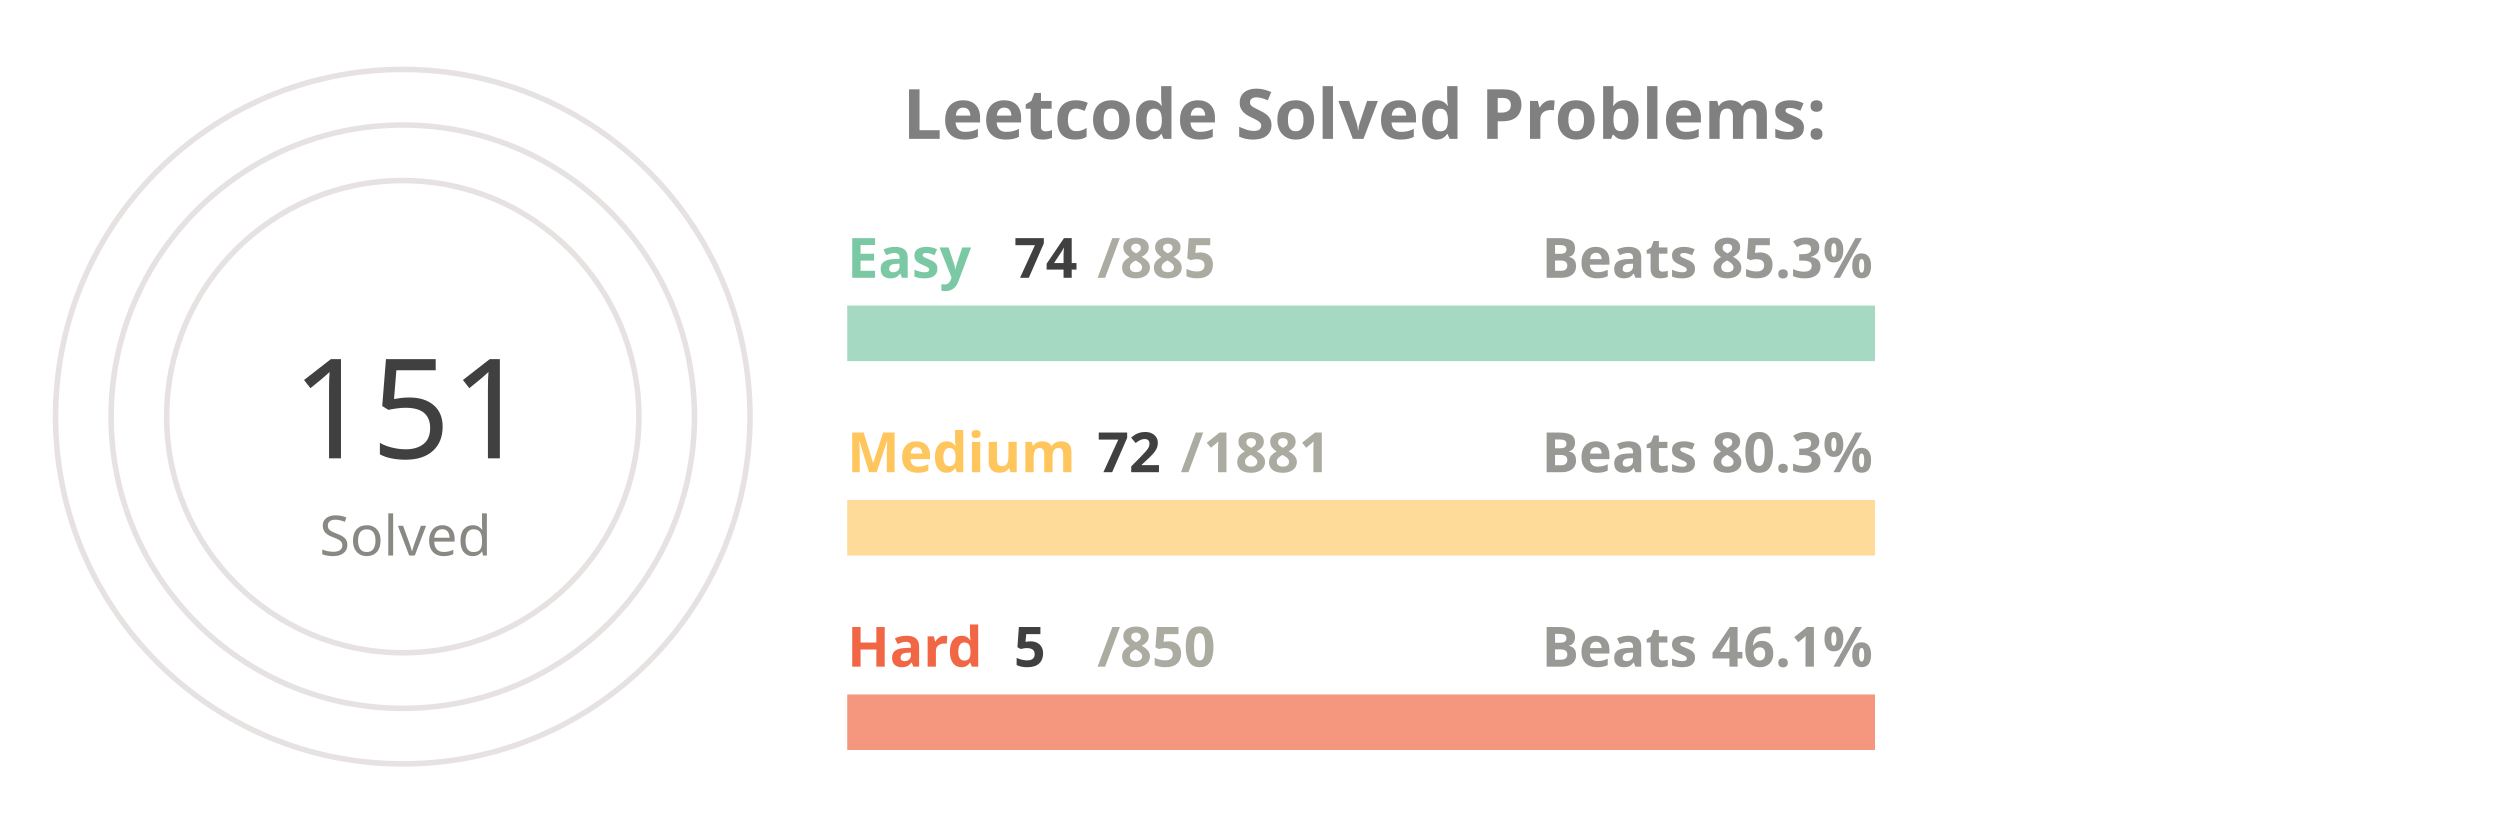
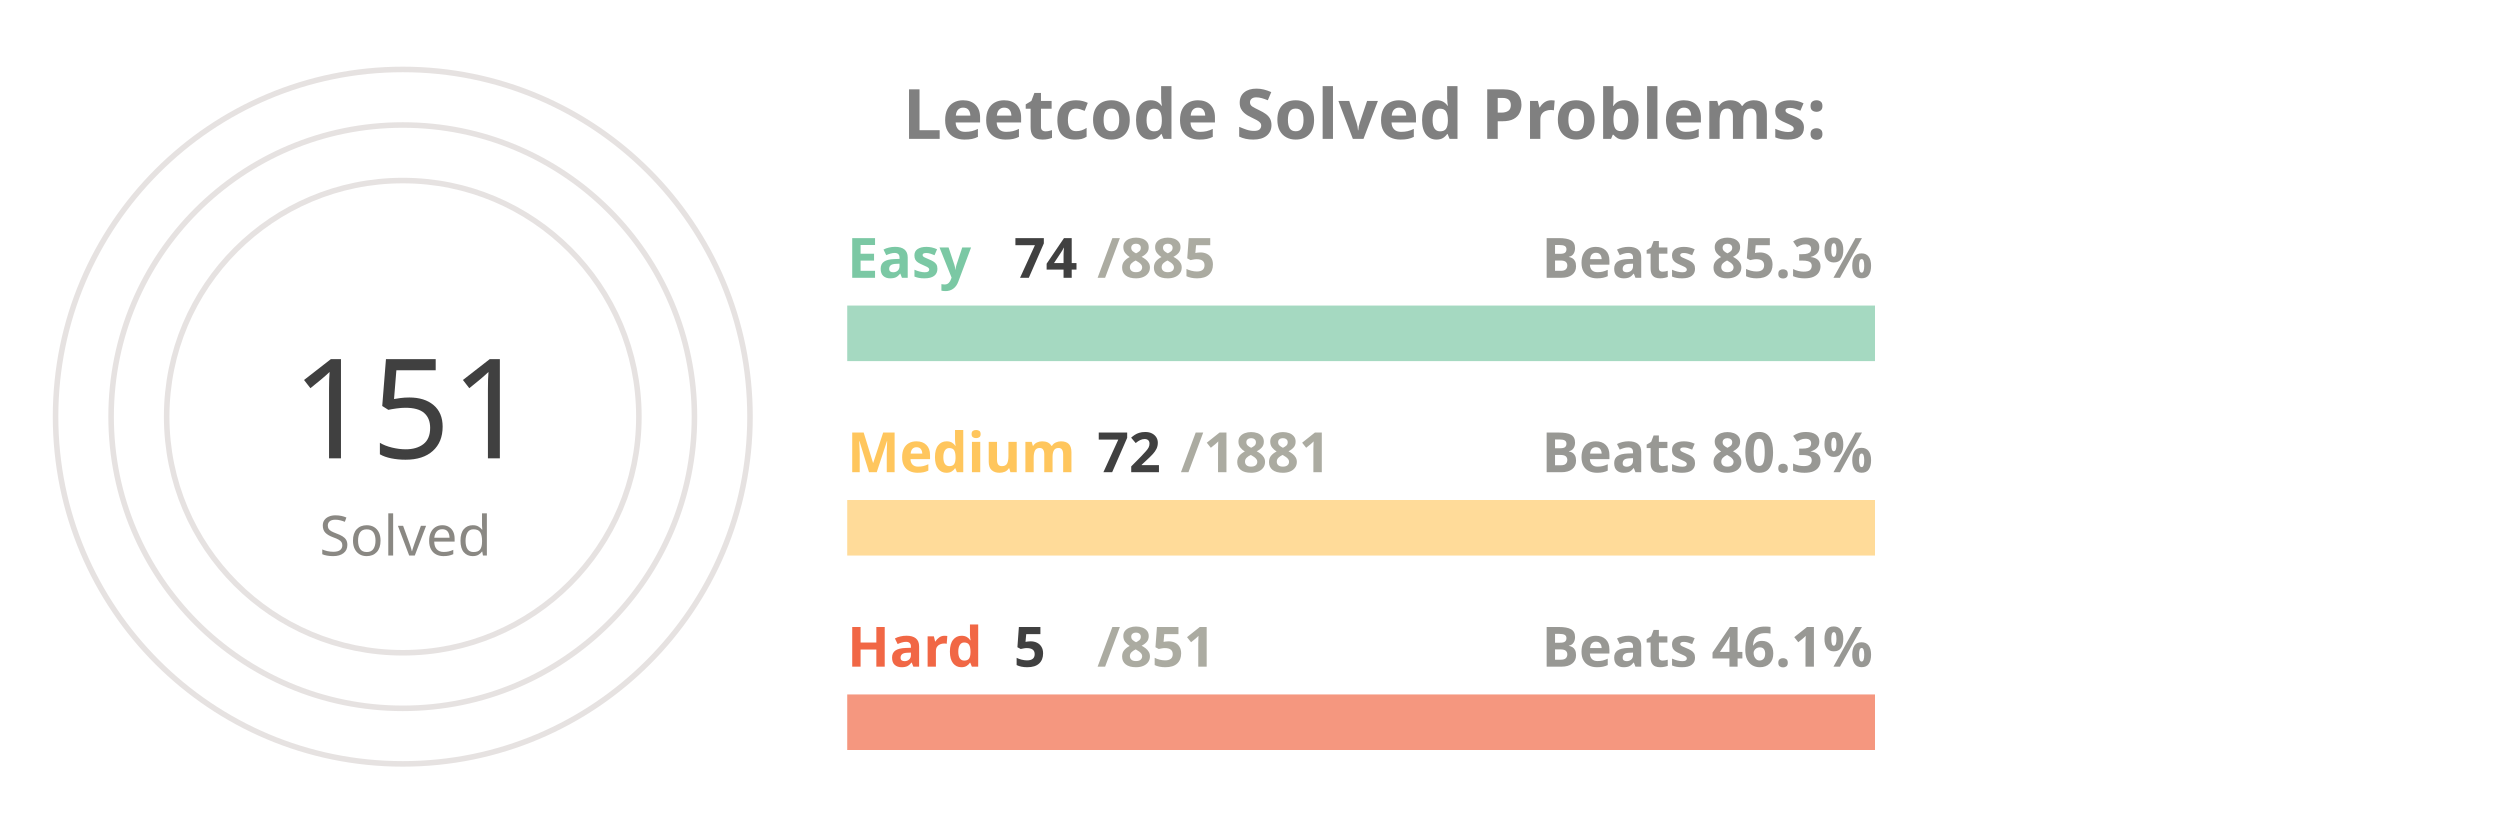
<svg xmlns="http://www.w3.org/2000/svg" viewBox="0 0 650 300" height="200px" width="600px">
  <style>
.label {
	font: bold 25px sans-serif;
	color: #404040;
	-webkit-text-stroke: 1px white;
  }
.name {
	font: bold 20px sans-serif;
	color: #404040;
  }

.line {
	stroke-dasharray: 1000;
	stroke-dashoffset: 1000;
	animation: dash 3.5s ease-in-out forwards;	
	animation-iteration-count: infinite;
	animation-direction: alternate-reverse;
}

.totalSum {
	font: 50px sans-serif;
}

.totalSumLabel {
	font: 20px sans-serif;
}

.path {
	stroke-dasharray: 1000;
	stroke-dashoffset: 1000;
	animation: dash 3.5s ease-in-out forwards;	
	animation-iteration-count: infinite;
	animation-direction: alternate-reverse;
}
  
@keyframes dash {
	to {
		stroke-dashoffset: 0;
	}
}

</style>
  <g stroke="#E6E2E1" fill="none" stroke-width="2">
    <circle cx="20" cy="150" r="125" />
    <circle cx="20" cy="150" r="105" />
    <circle cx="20" cy="150" r="85" />
  </g>
  <g fill="none" stroke-width="20">
    <line x1="180" y1="120" x2="550" y2="120" stroke="#a5d9c1" />
    <line x1="180" y1="190" x2="550" y2="190" stroke="#ffdb99" />
    <line x1="180" y1="260" x2="550" y2="260" stroke="#f5977f" />
  </g>
  <g fill="none" stroke-width="20" class="line">
    <line x1="180" y1="120" x2="210" y2="120" stroke="#7BC8A4" />
    <line x1="180" y1="190" x2="194" y2="190" stroke="#FFC65D" />
    <line x1="180" y1="260" x2="182" y2="260" stroke="#F16745" />
  </g>
  <g fill="none" stroke-width="20" stroke-linecap="round" class="path">
    <path d="M 20 25 A 125 125 45 0 1 78 39" stroke="#7BC8A4" />
    <path d="M 20 45 A 105 105 45 0 1 38 46" stroke="#FFC65D" />
    <path d="M 20 65 A 85 85 45 0 1 20 65" stroke="#F16745" />
  </g>
  <g class="name">
    <text x="180" y="100" fill="#7BC8A4">Easy</text>
    <text x="240" y="100" fill="#404040">74</text>
    <text x="270" y="100" fill="#ABABA1">/885</text>
    <text x="430" y="100" fill="#989894">Beats 85.3%</text>
    <text x="180" y="170" fill="#FFC65D">Medium</text>
    <text x="270" y="170" fill="#404040">72</text>
    <text x="300" y="170" fill="#ABABA1">/1881</text>
    <text x="430" y="170" fill="#989894">Beats 80.3%</text>
    <text x="180" y="240" fill="#F16745">Hard</text>
    <text x="240" y="240" fill="#404040">5</text>
-     <text x="270" y="240" fill="#ABABA1">/850</text>
+     <text x="270" y="240" fill="#ABABA1">/851</text>
    <text x="430" y="240" fill="#989894">Beats 46.1%</text>
  </g>
  <g>
    <text x="-20" y="165" fill="#404040" class="totalSum">151</text>
    <text x="-10" y="200" fill="#8A8883" class="totalSumLabel">Solved</text>
  </g>
  <g class="label">
    <text x="200" y="50" fill="gray">Leetcode Solved Problems:</text>
  </g>
</svg>
